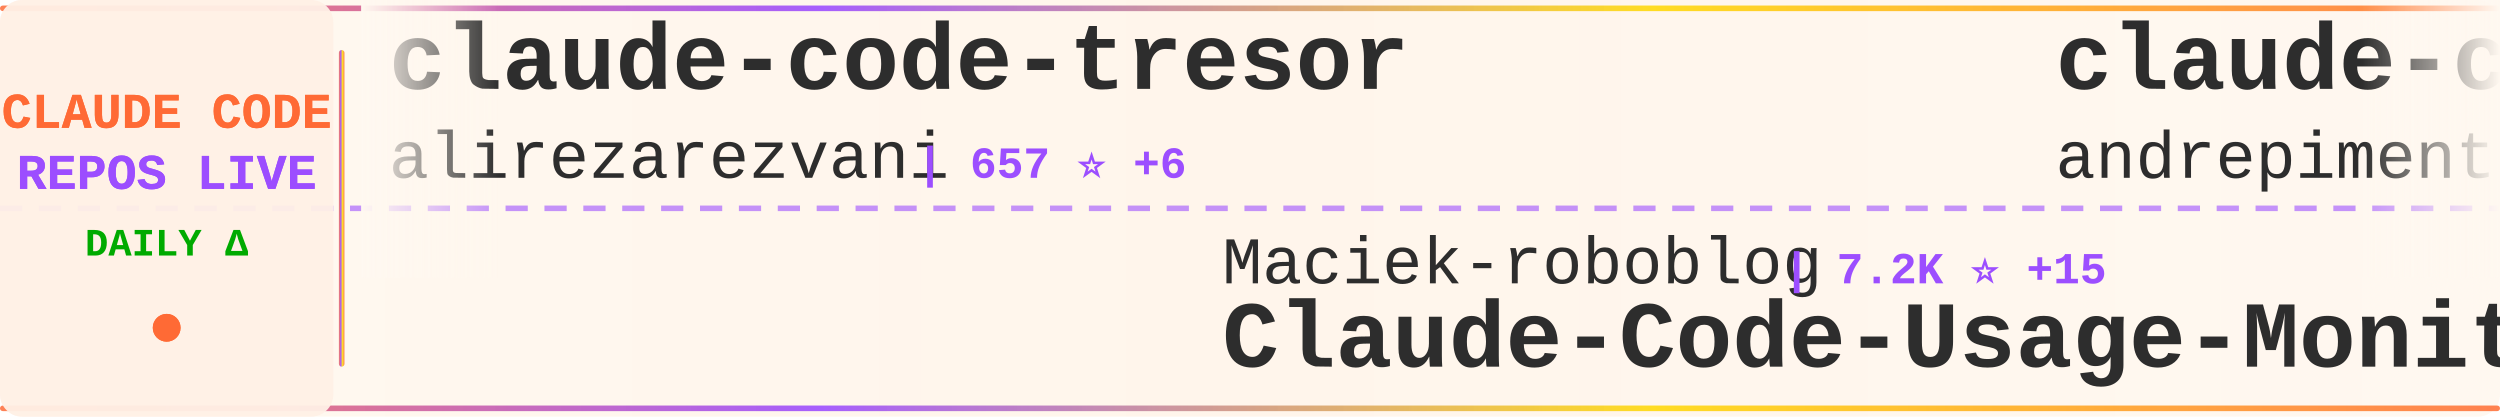
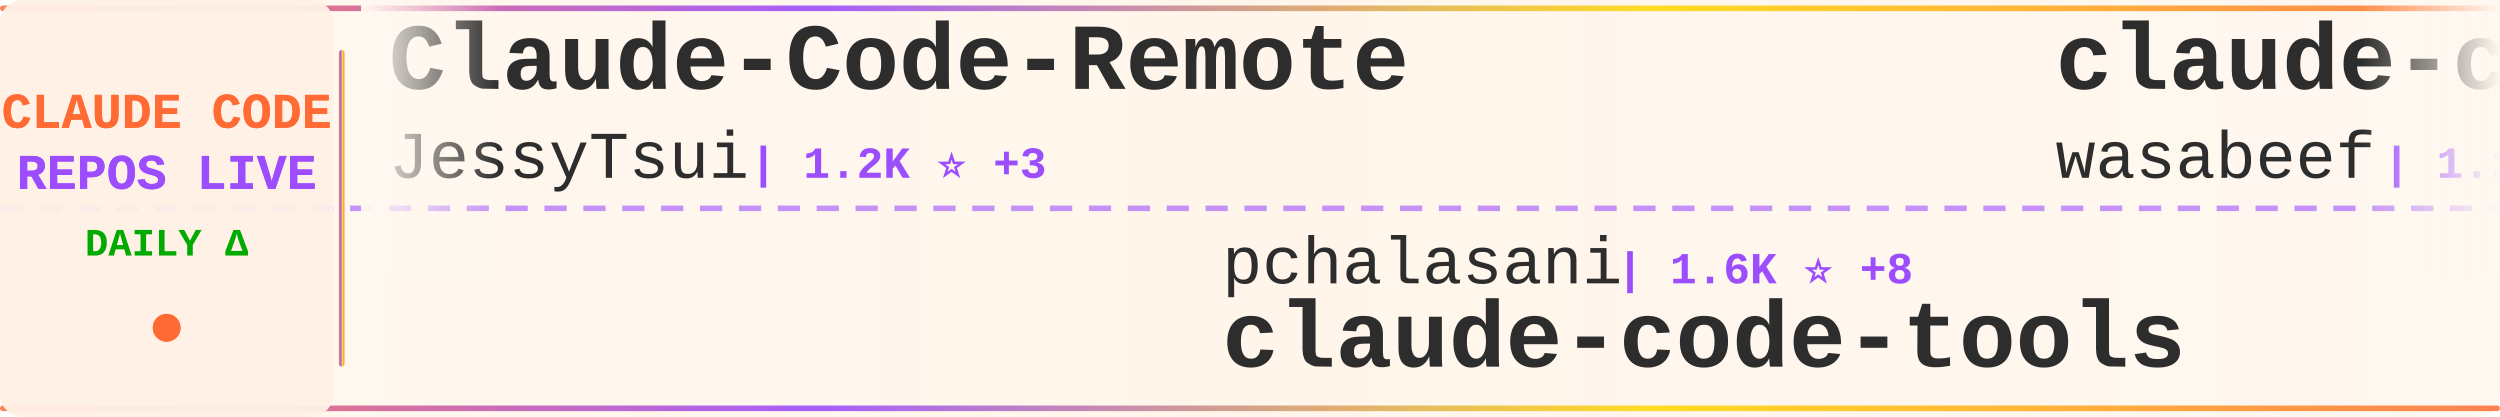
<svg xmlns="http://www.w3.org/2000/svg" width="900" height="150">
  <defs>
    <linearGradient id="tickerBg" x1="0%" y1="0%" x2="100%" y2="0%">
      <stop offset="0%" style="stop-color:#fff8f0;stop-opacity:0.98" />
      <stop offset="50%" style="stop-color:#fff5eb;stop-opacity:1" />
      <stop offset="100%" style="stop-color:#fff8f0;stop-opacity:0.98" />
    </linearGradient>
    <linearGradient id="borderGrad" x1="0%" y1="0%" x2="100%" y2="0%">
      <stop offset="0%" style="stop-color:#FF6B35;stop-opacity:0.85">
        <animate attributeName="stop-opacity" values="0.85;1;0.85" dur="2s" repeatCount="indefinite" />
      </stop>
      <stop offset="33%" style="stop-color:#9C4EFF;stop-opacity:0.9">
        <animate attributeName="stop-opacity" values="0.9;1;0.9" dur="2.2s" repeatCount="indefinite" />
      </stop>
      <stop offset="66%" style="stop-color:#FFD700;stop-opacity:0.85">
        <animate attributeName="stop-opacity" values="0.85;1;0.85" dur="1.8s" repeatCount="indefinite" />
      </stop>
      <stop offset="100%" style="stop-color:#FF6B35;stop-opacity:0.85">
        <animate attributeName="stop-opacity" values="0.85;1;0.85" dur="2s" repeatCount="indefinite" />
      </stop>
    </linearGradient>
    <filter id="textGlow">
      <feGaussianBlur stdDeviation="0.15" result="coloredBlur" />
      <feMerge>
        <feMergeNode in="coloredBlur" />
        <feMergeNode in="SourceGraphic" />
      </feMerge>
    </filter>
    <filter id="metricGlow">
      <feGaussianBlur stdDeviation="0.2" result="coloredBlur" />
      <feMerge>
        <feMergeNode in="coloredBlur" />
        <feMergeNode in="SourceGraphic" />
      </feMerge>
    </filter>
    <linearGradient id="leftFade" x1="0%" y1="0%" x2="100%" y2="0%">
      <stop offset="0%" style="stop-color:#fff8f0;stop-opacity:1" />
      <stop offset="100%" style="stop-color:#fff8f0;stop-opacity:0" />
    </linearGradient>
    <linearGradient id="rightFade" x1="0%" y1="0%" x2="100%" y2="0%">
      <stop offset="0%" style="stop-color:#fff8f0;stop-opacity:0" />
      <stop offset="100%" style="stop-color:#fff8f0;stop-opacity:1" />
    </linearGradient>
  </defs>
  <rect width="900" height="150" fill="url(#tickerBg)" rx="8" />
  <rect x="0" y="2" width="900" height="2" fill="url(#borderGrad)" rx="1" />
  <rect x="0" y="146" width="900" height="2" fill="url(#borderGrad)" rx="1" />
  <line x1="0" y1="75" x2="900" y2="75" stroke="#9C4EFF" stroke-width="2" stroke-dasharray="8 6" opacity="0.6" />
  <rect x="0" y="0" width="120" height="150" fill="#fff0e6" opacity="0.95" rx="8" />
  <text x="60" y="46" font-family="'Courier New', monospace" font-size="18" font-weight="bold" fill="#FF6B35" text-anchor="middle" filter="url(#textGlow)">
    CLAUDE CODE
  </text>
  <text x="60" y="68" font-family="'Courier New', monospace" font-size="18" font-weight="bold" fill="#9C4EFF" text-anchor="middle" filter="url(#textGlow)">
    REPOS LIVE
  </text>
  <text x="60" y="92" font-family="'Courier New', monospace" font-size="14" font-weight="bold" fill="#00aa00" text-anchor="middle">
    DAILY Δ
  </text>
  <circle cx="60" cy="118" r="5" fill="#FF6B35" filter="url(#metricGlow)">
    <animate attributeName="r" values="4;6;4" dur="1.5s" repeatCount="indefinite" />
    <animate attributeName="opacity" values="0.6;1;0.6" dur="1.5s" repeatCount="indefinite" />
  </circle>
  <rect x="122" y="18" width="2" height="114" fill="url(#borderGrad)" rx="1" />
  <clipPath id="tickerClip">
    <rect x="130" y="0" width="770" height="150" />
  </clipPath>
  <g clip-path="url(#tickerClip)">
    <g id="tickerItems">
      <animateTransform attributeName="transform" attributeType="XML" type="translate" from="0 0" to="-3000 0" dur="54s" repeatCount="indefinite" />
      <g transform="translate(0, 0)">
-         <text x="140" y="32" font-family="'Courier New', monospace" font-size="34" font-weight="bold" fill="#2d2d2d">claude-code-tresor</text>
-         <text x="140" y="64" font-family="'Courier New', monospace" font-size="24" font-weight="normal" fill="#2d2d2d" opacity="1.0">alirezarezvani</text>
-         <text x="330" y="64" font-family="'Courier New', monospace" font-size="16" font-weight="bold" fill="#9C4EFF"> | 657 ⭐ +6</text>
+         <text x="140" y="32" font-family="'Courier New', monospace" font-size="34" font-weight="bold" fill="#2d2d2d">Claude-Code-Remote</text>
+         <text x="140" y="64" font-family="'Courier New', monospace" font-size="24" font-weight="normal" fill="#2d2d2d" opacity="1.0">JessyTsui</text>
+         <text x="270" y="64" font-family="'Courier New', monospace" font-size="16" font-weight="bold" fill="#9C4EFF"> | 1.2K ⭐ +3</text>
      </g>
      <g transform="translate(300, 0)">
-         <text x="140" y="102" font-family="'Courier New', monospace" font-size="24" font-weight="normal" fill="#2d2d2d" opacity="1.0">Maciek-roboblog</text>
-         <text x="342" y="102" font-family="'Courier New', monospace" font-size="16" font-weight="bold" fill="#9C4EFF"> | 7.2K ⭐ +15</text>
-         <text x="140" y="132" font-family="'Courier New', monospace" font-size="34" font-weight="bold" fill="#2d2d2d">Claude-Code-Usage-Monito...</text>
+         <text x="140" y="102" font-family="'Courier New', monospace" font-size="24" font-weight="normal" fill="#2d2d2d" opacity="1.0">pchalasani</text>
+         <text x="282" y="102" font-family="'Courier New', monospace" font-size="16" font-weight="bold" fill="#9C4EFF"> | 1.6K ⭐ +8</text>
+         <text x="140" y="132" font-family="'Courier New', monospace" font-size="34" font-weight="bold" fill="#2d2d2d">claude-code-tools</text>
      </g>
      <g transform="translate(600, 0)">
-         <text x="140" y="32" font-family="'Courier New', monospace" font-size="34" font-weight="bold" fill="#2d2d2d">claude-code-chat</text>
-         <text x="140" y="64" font-family="'Courier New', monospace" font-size="24" font-weight="normal" fill="#2d2d2d" opacity="1.0">andrepimenta</text>
-         <text x="306" y="64" font-family="'Courier New', monospace" font-size="16" font-weight="bold" fill="#9C4EFF"> | 1.0K ⭐</text>
+         <text x="140" y="32" font-family="'Courier New', monospace" font-size="34" font-weight="bold" fill="#2d2d2d">claude-code-cookbook</text>
+         <text x="140" y="64" font-family="'Courier New', monospace" font-size="24" font-weight="normal" fill="#2d2d2d" opacity="1.0">wasabeef</text>
+         <text x="258" y="64" font-family="'Courier New', monospace" font-size="16" font-weight="bold" fill="#9C4EFF"> | 1.1K ⭐ +1</text>
      </g>
      <g transform="translate(900, 0)">
-         <text x="140" y="102" font-family="'Courier New', monospace" font-size="24" font-weight="normal" fill="#2d2d2d" opacity="1.0">bfly123</text>
-         <text x="246" y="102" font-family="'Courier New', monospace" font-size="16" font-weight="bold" fill="#9C4EFF"> | 2.0K ⭐ +27</text>
-         <text x="140" y="132" font-family="'Courier New', monospace" font-size="34" font-weight="bold" fill="#2d2d2d">claude_code_bridge</text>
+         <text x="140" y="102" font-family="'Courier New', monospace" font-size="24" font-weight="normal" fill="#2d2d2d" opacity="1.0">ghuntley</text>
+         <text x="258" y="102" font-family="'Courier New', monospace" font-size="16" font-weight="bold" fill="#9C4EFF"> | 875 ⭐ +1</text>
+         <text x="140" y="132" font-family="'Courier New', monospace" font-size="34" font-weight="bold" fill="#2d2d2d">claude-code-source-code-...</text>
      </g>
      <g transform="translate(1200, 0)">
-         <text x="140" y="32" font-family="'Courier New', monospace" font-size="34" font-weight="bold" fill="#2d2d2d">claude-code-reverse</text>
-         <text x="140" y="64" font-family="'Courier New', monospace" font-size="24" font-weight="normal" fill="#2d2d2d" opacity="1.0">Yuyz0112</text>
-         <text x="258" y="64" font-family="'Courier New', monospace" font-size="16" font-weight="bold" fill="#9C4EFF"> | 2.3K ⭐ +9</text>
+         <text x="140" y="32" font-family="'Courier New', monospace" font-size="34" font-weight="bold" fill="#2d2d2d">claude-code-plugins-plus...</text>
+         <text x="140" y="64" font-family="'Courier New', monospace" font-size="24" font-weight="normal" fill="#2d2d2d" opacity="1.0">jeremylongshore</text>
+         <text x="342" y="64" font-family="'Courier New', monospace" font-size="16" font-weight="bold" fill="#9C4EFF"> | 1.8K ⭐ +10</text>
      </g>
      <g transform="translate(1500, 0)">
-         <text x="140" y="102" font-family="'Courier New', monospace" font-size="24" font-weight="normal" fill="#2d2d2d" opacity="1.0">greggh</text>
-         <text x="234" y="102" font-family="'Courier New', monospace" font-size="16" font-weight="bold" fill="#9C4EFF"> | 2.0K ⭐ +3</text>
-         <text x="140" y="132" font-family="'Courier New', monospace" font-size="34" font-weight="bold" fill="#2d2d2d">claude-code.nvim</text>
+         <text x="140" y="102" font-family="'Courier New', monospace" font-size="24" font-weight="normal" fill="#2d2d2d" opacity="1.0">Pimzino</text>
+         <text x="246" y="102" font-family="'Courier New', monospace" font-size="16" font-weight="bold" fill="#9C4EFF"> | 3.6K ⭐ +6</text>
+         <text x="140" y="132" font-family="'Courier New', monospace" font-size="34" font-weight="bold" fill="#2d2d2d">claude-code-spec-workflo...</text>
      </g>
      <g transform="translate(1800, 0)">
-         <text x="140" y="32" font-family="'Courier New', monospace" font-size="34" font-weight="bold" fill="#2d2d2d">skills</text>
-         <text x="140" y="64" font-family="'Courier New', monospace" font-size="24" font-weight="normal" fill="#2d2d2d" opacity="1.0">anthropics</text>
-         <text x="282" y="64" font-family="'Courier New', monospace" font-size="16" font-weight="bold" fill="#9C4EFF"> | 106.1K ⭐ +817</text>
+         <text x="140" y="32" font-family="'Courier New', monospace" font-size="34" font-weight="bold" fill="#2d2d2d">claude-code.nvim</text>
+         <text x="140" y="64" font-family="'Courier New', monospace" font-size="24" font-weight="normal" fill="#2d2d2d" opacity="1.0">greggh</text>
+         <text x="234" y="64" font-family="'Courier New', monospace" font-size="16" font-weight="bold" fill="#9C4EFF"> | 2.0K ⭐ +3</text>
      </g>
      <g transform="translate(2100, 0)">
-         <text x="140" y="102" font-family="'Courier New', monospace" font-size="24" font-weight="normal" fill="#2d2d2d" opacity="1.0">qwibitai</text>
-         <text x="258" y="102" font-family="'Courier New', monospace" font-size="16" font-weight="bold" fill="#9C4EFF"> | 25.9K ⭐ +110</text>
-         <text x="140" y="132" font-family="'Courier New', monospace" font-size="34" font-weight="bold" fill="#2d2d2d">nanoclaw</text>
+         <text x="140" y="102" font-family="'Courier New', monospace" font-size="24" font-weight="normal" fill="#2d2d2d" opacity="1.0">zhukunpenglinyutong</text>
+         <text x="390" y="102" font-family="'Courier New', monospace" font-size="16" font-weight="bold" fill="#9C4EFF"> | 2.2K ⭐ +24</text>
+         <text x="140" y="132" font-family="'Courier New', monospace" font-size="34" font-weight="bold" fill="#2d2d2d">idea-claude-code-gui</text>
      </g>
      <g transform="translate(2400, 0)">
-         <text x="140" y="32" font-family="'Courier New', monospace" font-size="34" font-weight="bold" fill="#2d2d2d">claude-code-security-rev...</text>
-         <text x="140" y="64" font-family="'Courier New', monospace" font-size="24" font-weight="normal" fill="#2d2d2d" opacity="1.0">anthropics</text>
-         <text x="282" y="64" font-family="'Courier New', monospace" font-size="16" font-weight="bold" fill="#9C4EFF"> | 4.1K ⭐ +19</text>
+         <text x="140" y="32" font-family="'Courier New', monospace" font-size="34" font-weight="bold" fill="#2d2d2d">claude-code</text>
+         <text x="140" y="64" font-family="'Courier New', monospace" font-size="24" font-weight="normal" fill="#2d2d2d" opacity="1.0">timothywarner-org</text>
+         <text x="366" y="64" font-family="'Courier New', monospace" font-size="16" font-weight="bold" fill="#9C4EFF"> | 204 ⭐</text>
      </g>
      <g transform="translate(2700, 0)">
-         <text x="140" y="102" font-family="'Courier New', monospace" font-size="24" font-weight="normal" fill="#2d2d2d" opacity="1.0">FlorianBruniaux</text>
-         <text x="342" y="102" font-family="'Courier New', monospace" font-size="16" font-weight="bold" fill="#9C4EFF"> | 2.5K ⭐ +78</text>
-         <text x="140" y="132" font-family="'Courier New', monospace" font-size="34" font-weight="bold" fill="#2d2d2d">claude-code-ultimate-gui...</text>
+         <text x="140" y="102" font-family="'Courier New', monospace" font-size="24" font-weight="normal" fill="#2d2d2d" opacity="1.0">sickn33</text>
+         <text x="246" y="102" font-family="'Courier New', monospace" font-size="16" font-weight="bold" fill="#9C4EFF"> | 28.7K ⭐ +463</text>
+         <text x="140" y="132" font-family="'Courier New', monospace" font-size="34" font-weight="bold" fill="#2d2d2d">antigravity-awesome-skil...</text>
      </g>
      <g transform="translate(3000, 0)">
-         <text x="140" y="32" font-family="'Courier New', monospace" font-size="34" font-weight="bold" fill="#2d2d2d">claude-code-tresor</text>
-         <text x="140" y="64" font-family="'Courier New', monospace" font-size="24" font-weight="normal" fill="#2d2d2d" opacity="1.0">alirezarezvani</text>
-         <text x="330" y="64" font-family="'Courier New', monospace" font-size="16" font-weight="bold" fill="#9C4EFF"> | 657 ⭐ +6</text>
+         <text x="140" y="32" font-family="'Courier New', monospace" font-size="34" font-weight="bold" fill="#2d2d2d">Claude-Code-Remote</text>
+         <text x="140" y="64" font-family="'Courier New', monospace" font-size="24" font-weight="normal" fill="#2d2d2d" opacity="1.0">JessyTsui</text>
+         <text x="270" y="64" font-family="'Courier New', monospace" font-size="16" font-weight="bold" fill="#9C4EFF"> | 1.2K ⭐ +3</text>
      </g>
      <g transform="translate(3300, 0)">
-         <text x="140" y="102" font-family="'Courier New', monospace" font-size="24" font-weight="normal" fill="#2d2d2d" opacity="1.0">Maciek-roboblog</text>
-         <text x="342" y="102" font-family="'Courier New', monospace" font-size="16" font-weight="bold" fill="#9C4EFF"> | 7.2K ⭐ +15</text>
-         <text x="140" y="132" font-family="'Courier New', monospace" font-size="34" font-weight="bold" fill="#2d2d2d">Claude-Code-Usage-Monito...</text>
+         <text x="140" y="102" font-family="'Courier New', monospace" font-size="24" font-weight="normal" fill="#2d2d2d" opacity="1.0">pchalasani</text>
+         <text x="282" y="102" font-family="'Courier New', monospace" font-size="16" font-weight="bold" fill="#9C4EFF"> | 1.6K ⭐ +8</text>
+         <text x="140" y="132" font-family="'Courier New', monospace" font-size="34" font-weight="bold" fill="#2d2d2d">claude-code-tools</text>
      </g>
      <g transform="translate(3600, 0)">
-         <text x="140" y="32" font-family="'Courier New', monospace" font-size="34" font-weight="bold" fill="#2d2d2d">claude-code-chat</text>
-         <text x="140" y="64" font-family="'Courier New', monospace" font-size="24" font-weight="normal" fill="#2d2d2d" opacity="1.0">andrepimenta</text>
-         <text x="306" y="64" font-family="'Courier New', monospace" font-size="16" font-weight="bold" fill="#9C4EFF"> | 1.0K ⭐</text>
+         <text x="140" y="32" font-family="'Courier New', monospace" font-size="34" font-weight="bold" fill="#2d2d2d">claude-code-cookbook</text>
+         <text x="140" y="64" font-family="'Courier New', monospace" font-size="24" font-weight="normal" fill="#2d2d2d" opacity="1.0">wasabeef</text>
+         <text x="258" y="64" font-family="'Courier New', monospace" font-size="16" font-weight="bold" fill="#9C4EFF"> | 1.1K ⭐ +1</text>
      </g>
      <g transform="translate(3900, 0)">
-         <text x="140" y="102" font-family="'Courier New', monospace" font-size="24" font-weight="normal" fill="#2d2d2d" opacity="1.0">bfly123</text>
-         <text x="246" y="102" font-family="'Courier New', monospace" font-size="16" font-weight="bold" fill="#9C4EFF"> | 2.0K ⭐ +27</text>
-         <text x="140" y="132" font-family="'Courier New', monospace" font-size="34" font-weight="bold" fill="#2d2d2d">claude_code_bridge</text>
+         <text x="140" y="102" font-family="'Courier New', monospace" font-size="24" font-weight="normal" fill="#2d2d2d" opacity="1.0">ghuntley</text>
+         <text x="258" y="102" font-family="'Courier New', monospace" font-size="16" font-weight="bold" fill="#9C4EFF"> | 875 ⭐ +1</text>
+         <text x="140" y="132" font-family="'Courier New', monospace" font-size="34" font-weight="bold" fill="#2d2d2d">claude-code-source-code-...</text>
      </g>
    </g>
  </g>
  <rect x="130" y="0" width="50" height="100" fill="url(#leftFade)" />
  <rect x="850" y="0" width="50" height="100" fill="url(#rightFade)" />
</svg>
